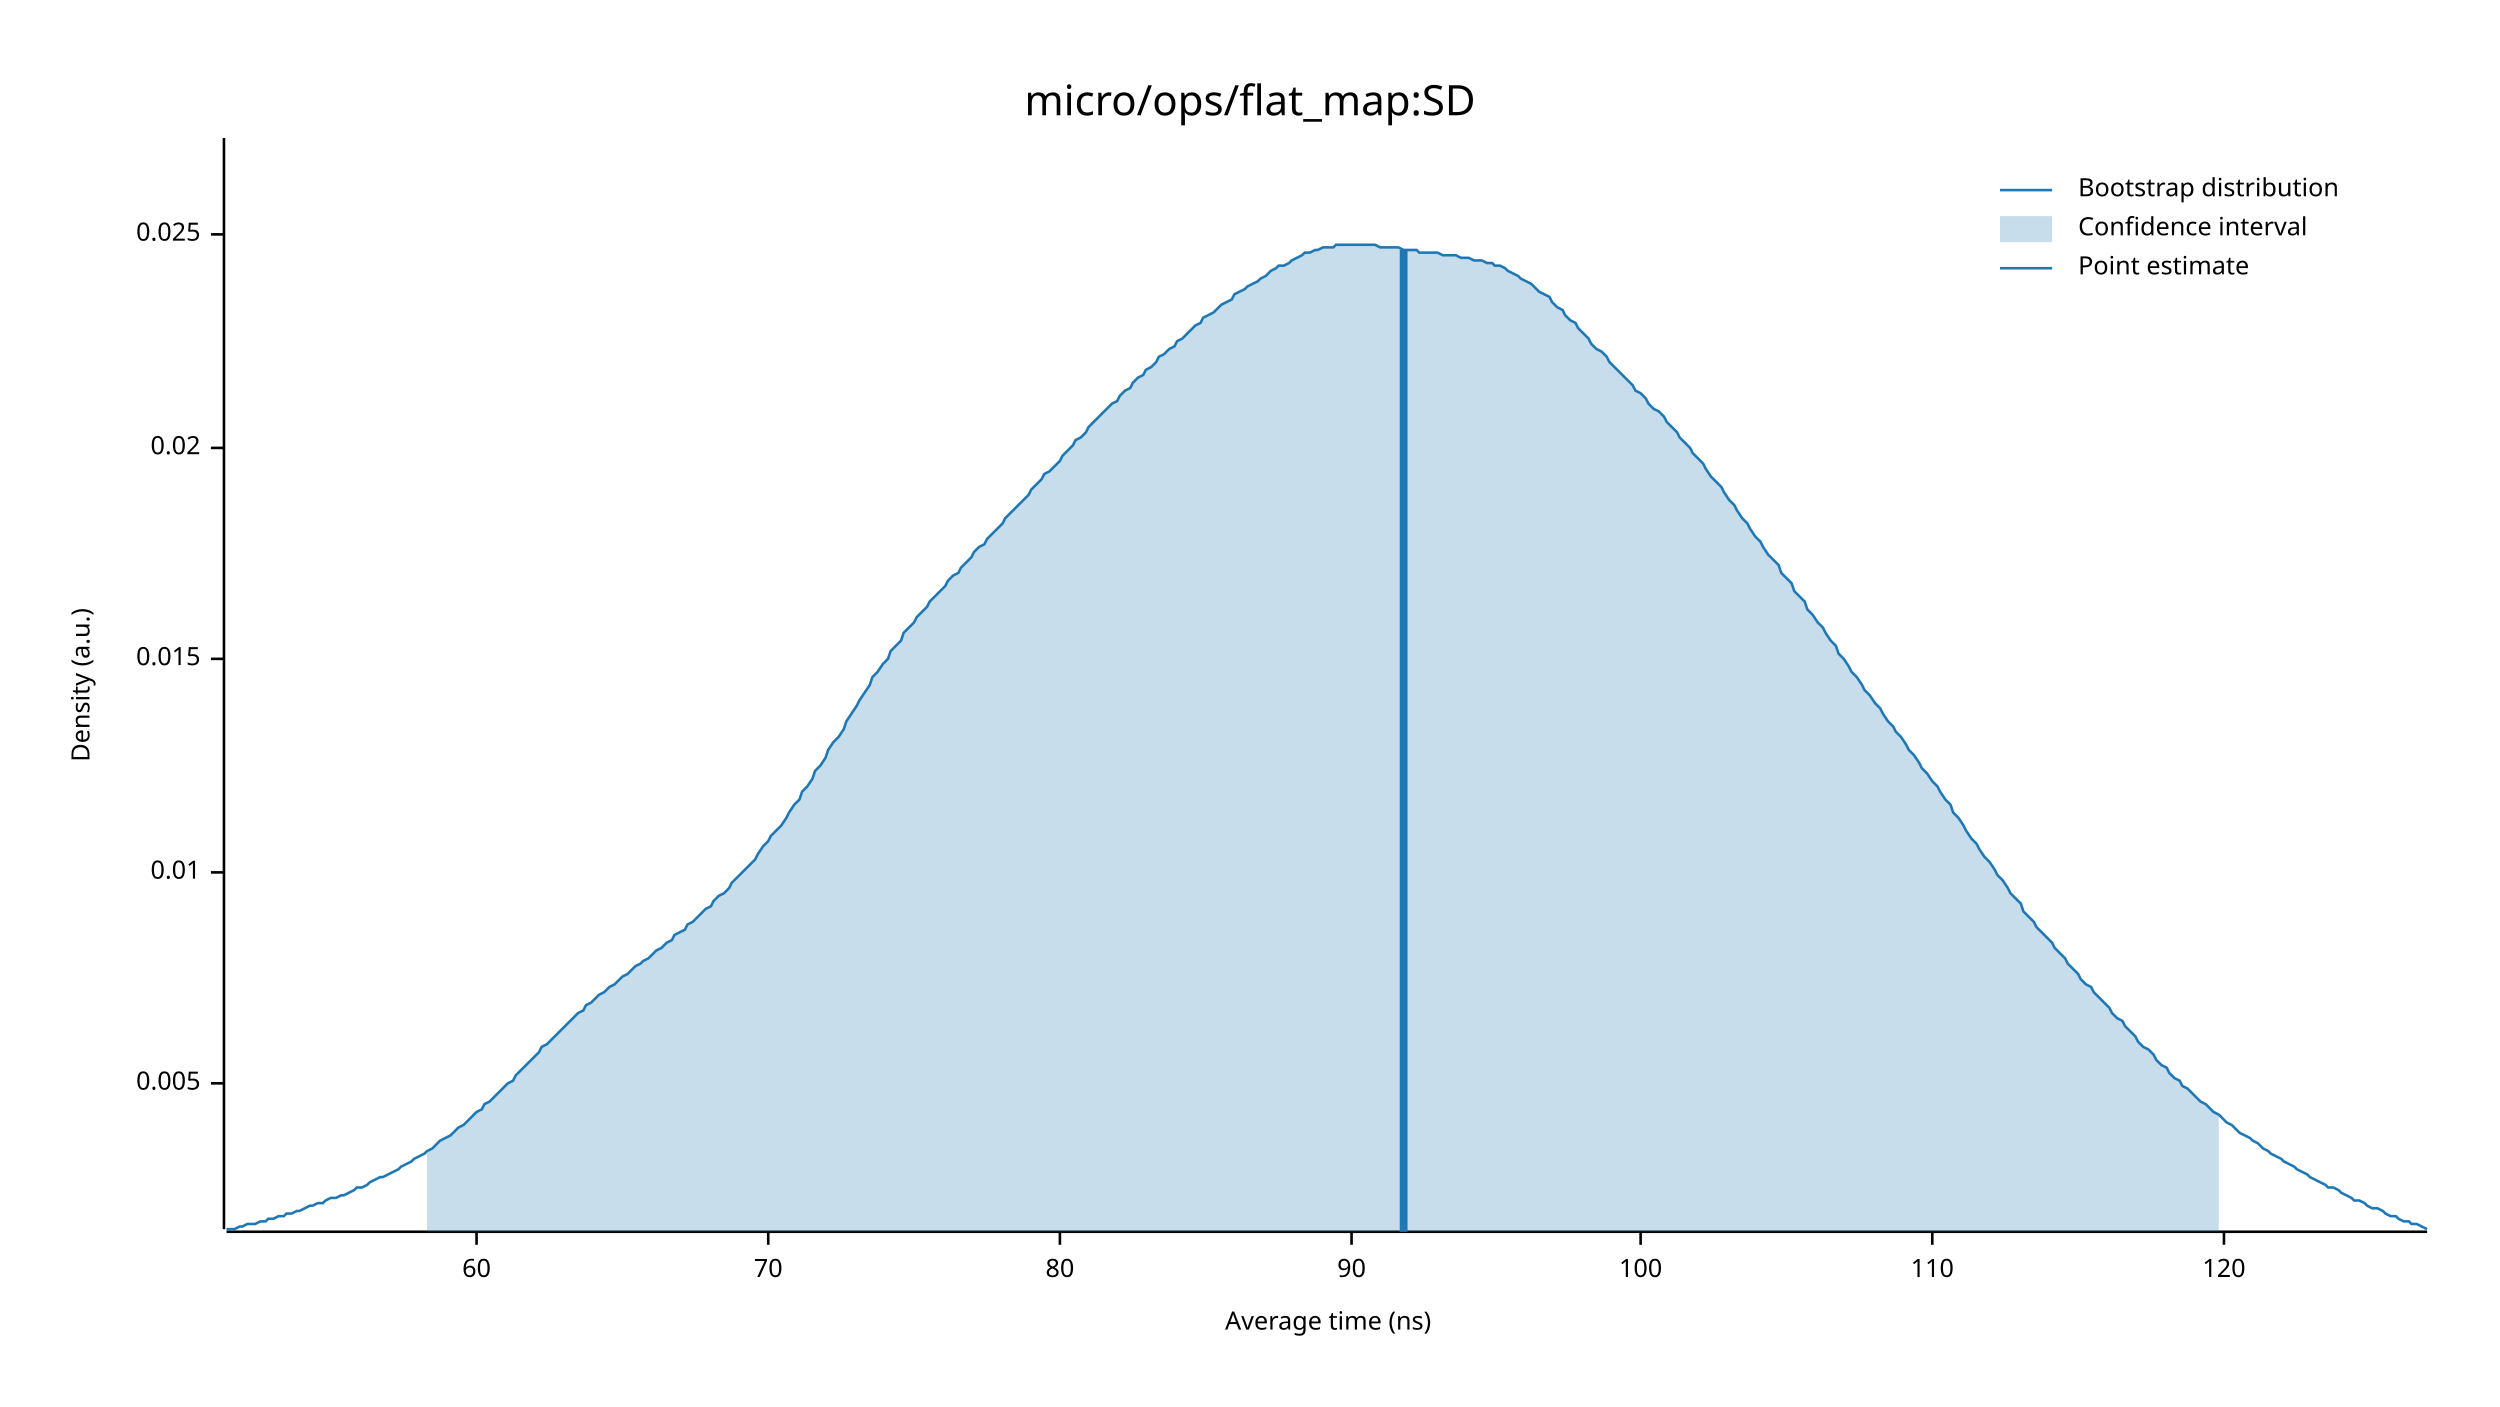
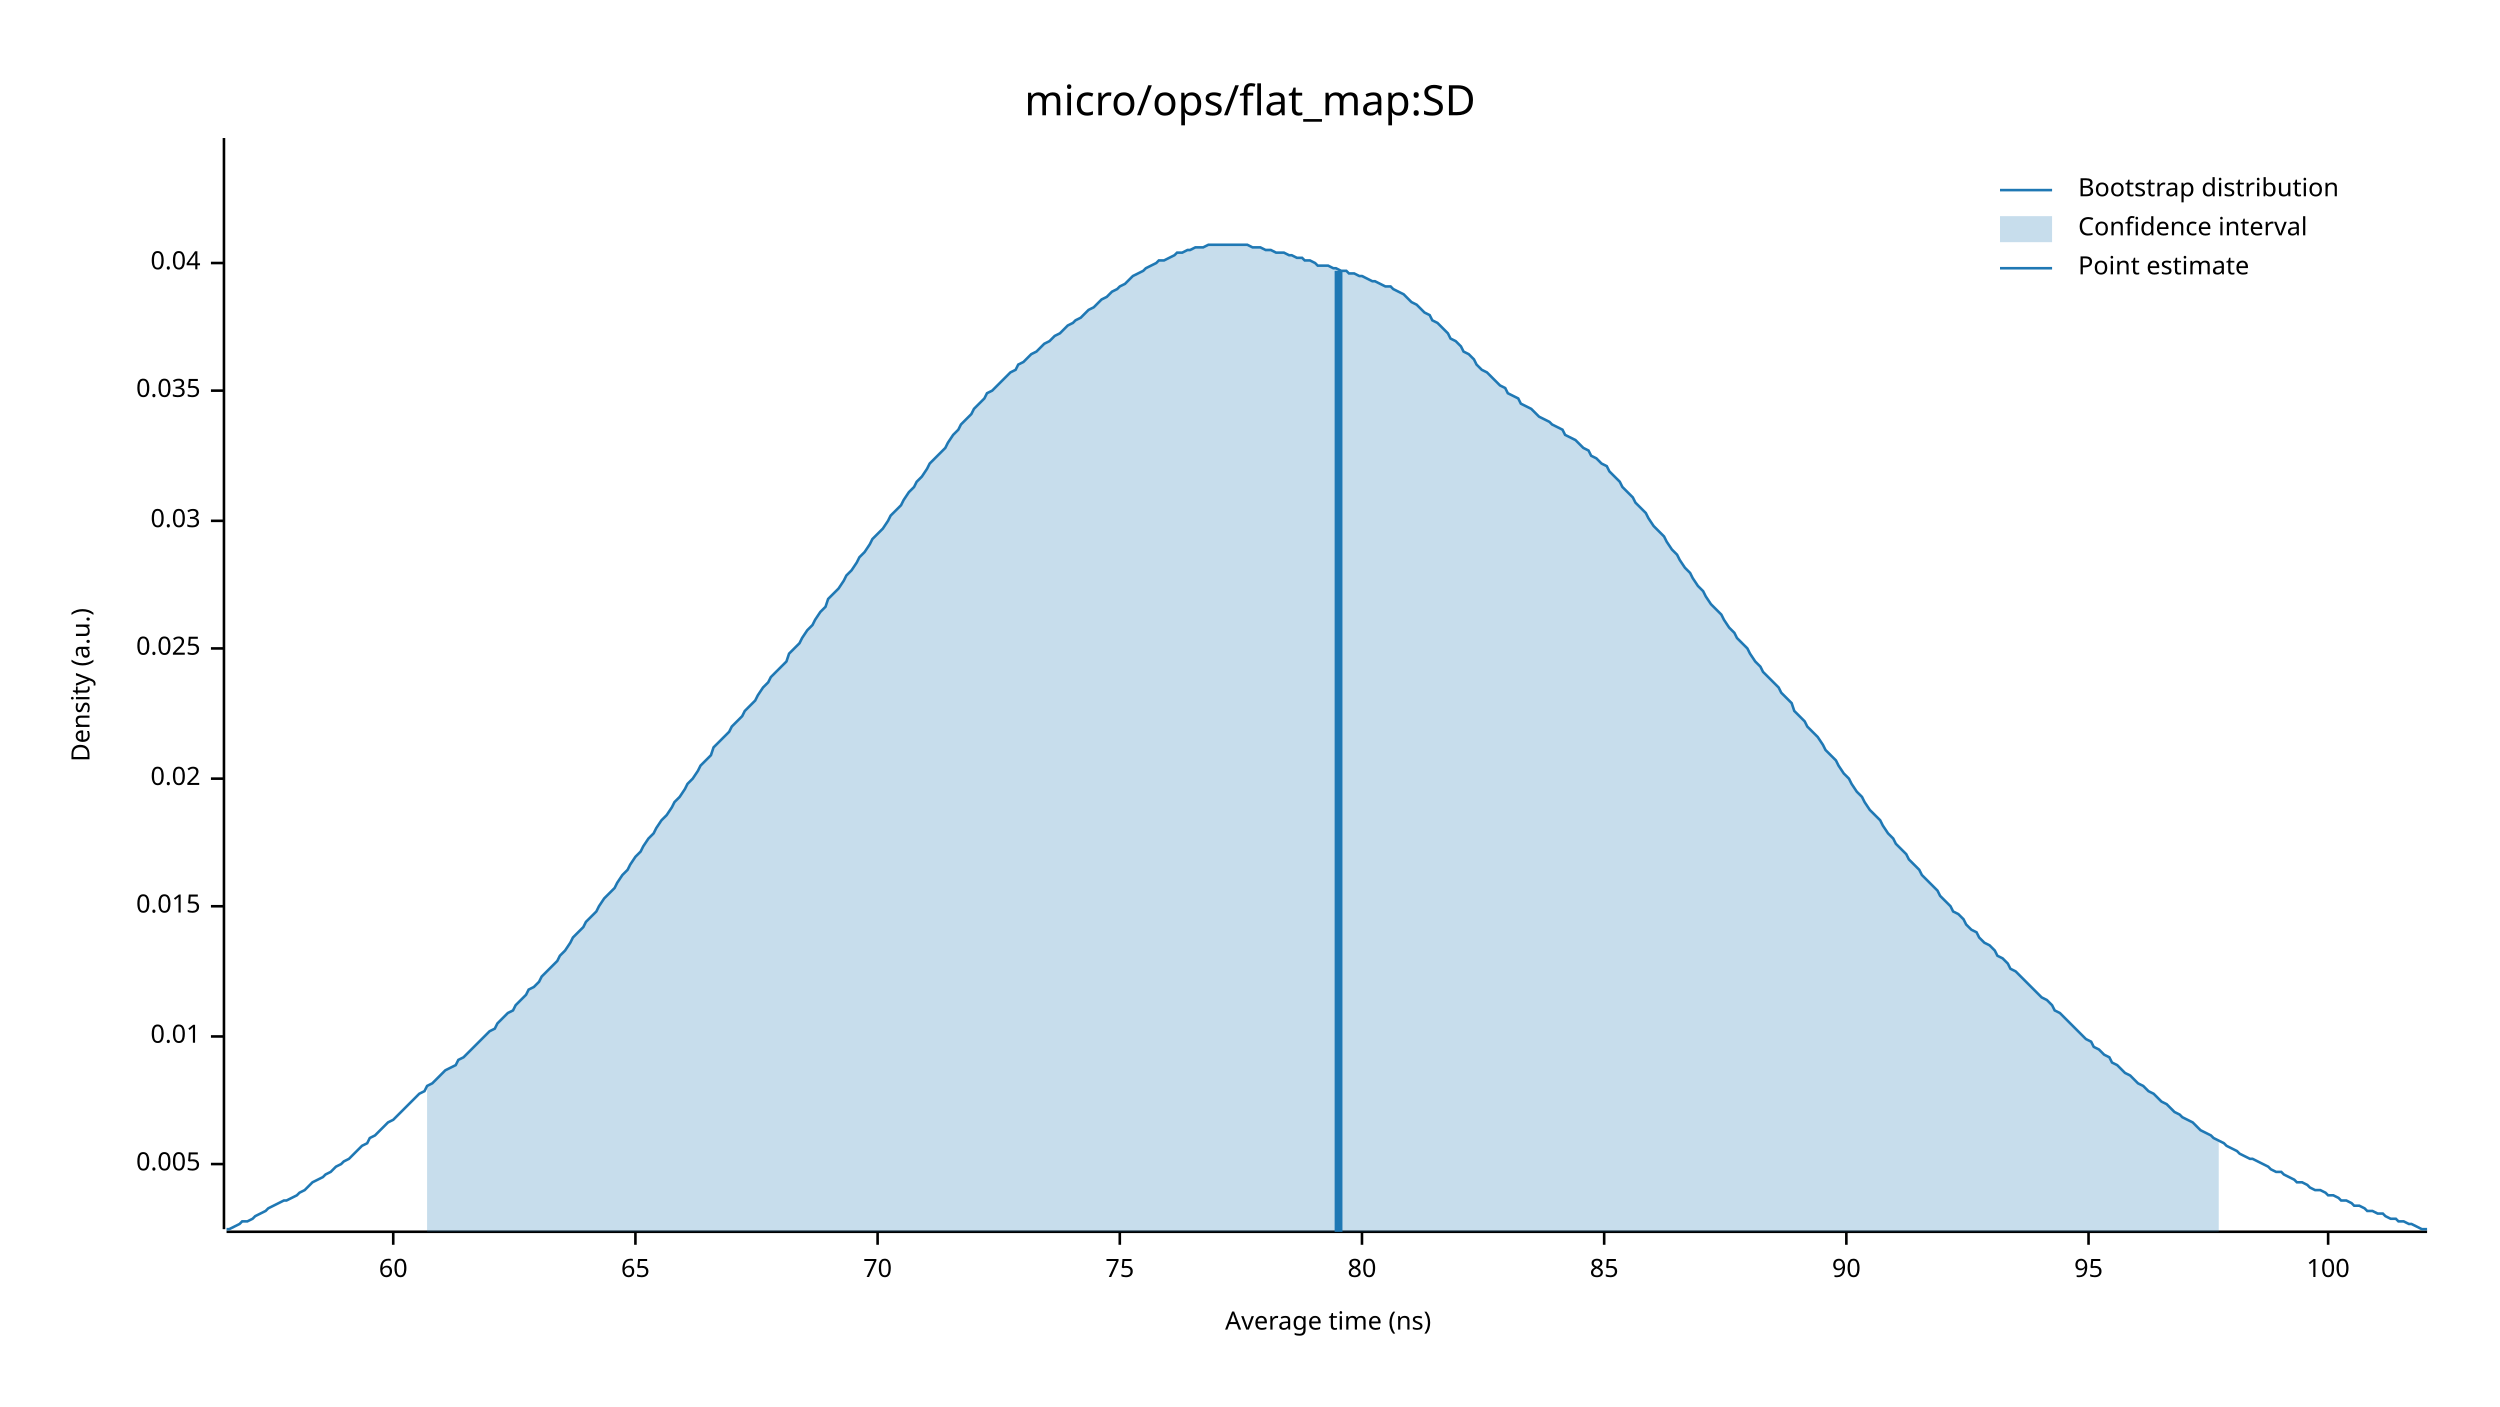
<svg xmlns="http://www.w3.org/2000/svg" width="960" height="540" viewBox="0 0 960 540">
  <text x="480" y="32" dy="0.76em" text-anchor="middle" font-family="sans-serif" font-size="16.129" opacity="1" fill="#000000">
micro/ops/flat_map:SD
</text>
  <text x="27" y="263" dy="0.76em" text-anchor="middle" font-family="sans-serif" font-size="9.677" opacity="1" fill="#000000" transform="rotate(270, 27, 263)">
Density (a.u.)
</text>
  <text x="510" y="513" dy="-0.5ex" text-anchor="middle" font-family="sans-serif" font-size="9.677" opacity="1" fill="#000000">
Average time (ns)
</text>
  <polyline fill="none" opacity="1" stroke="#000000" stroke-width="1" points="86,53 86,472 " />
-   <text x="77" y="416" dy="0.5ex" text-anchor="end" font-family="sans-serif" font-size="9.677" opacity="1" fill="#000000">
+   <text x="77" y="447" dy="0.5ex" text-anchor="end" font-family="sans-serif" font-size="9.677" opacity="1" fill="#000000">
0.005
</text>
-   <polyline fill="none" opacity="1" stroke="#000000" stroke-width="1" points="81,416 86,416 " />
-   <text x="77" y="335" dy="0.5ex" text-anchor="end" font-family="sans-serif" font-size="9.677" opacity="1" fill="#000000">
+   <polyline fill="none" opacity="1" stroke="#000000" stroke-width="1" points="81,447 86,447 " />
+   <text x="77" y="398" dy="0.5ex" text-anchor="end" font-family="sans-serif" font-size="9.677" opacity="1" fill="#000000">
0.01
</text>
-   <polyline fill="none" opacity="1" stroke="#000000" stroke-width="1" points="81,335 86,335 " />
-   <text x="77" y="253" dy="0.5ex" text-anchor="end" font-family="sans-serif" font-size="9.677" opacity="1" fill="#000000">
+   <polyline fill="none" opacity="1" stroke="#000000" stroke-width="1" points="81,398 86,398 " />
+   <text x="77" y="348" dy="0.5ex" text-anchor="end" font-family="sans-serif" font-size="9.677" opacity="1" fill="#000000">
0.015
</text>
-   <polyline fill="none" opacity="1" stroke="#000000" stroke-width="1" points="81,253 86,253 " />
-   <text x="77" y="172" dy="0.5ex" text-anchor="end" font-family="sans-serif" font-size="9.677" opacity="1" fill="#000000">
+   <polyline fill="none" opacity="1" stroke="#000000" stroke-width="1" points="81,348 86,348 " />
+   <text x="77" y="299" dy="0.5ex" text-anchor="end" font-family="sans-serif" font-size="9.677" opacity="1" fill="#000000">
0.02
</text>
-   <polyline fill="none" opacity="1" stroke="#000000" stroke-width="1" points="81,172 86,172 " />
-   <text x="77" y="90" dy="0.5ex" text-anchor="end" font-family="sans-serif" font-size="9.677" opacity="1" fill="#000000">
+   <polyline fill="none" opacity="1" stroke="#000000" stroke-width="1" points="81,299 86,299 " />
+   <text x="77" y="249" dy="0.5ex" text-anchor="end" font-family="sans-serif" font-size="9.677" opacity="1" fill="#000000">
0.025
</text>
-   <polyline fill="none" opacity="1" stroke="#000000" stroke-width="1" points="81,90 86,90 " />
+   <polyline fill="none" opacity="1" stroke="#000000" stroke-width="1" points="81,249 86,249 " />
+   <text x="77" y="200" dy="0.5ex" text-anchor="end" font-family="sans-serif" font-size="9.677" opacity="1" fill="#000000">
+ 0.03
+ </text>
+   <polyline fill="none" opacity="1" stroke="#000000" stroke-width="1" points="81,200 86,200 " />
+   <text x="77" y="150" dy="0.5ex" text-anchor="end" font-family="sans-serif" font-size="9.677" opacity="1" fill="#000000">
+ 0.035
+ </text>
+   <polyline fill="none" opacity="1" stroke="#000000" stroke-width="1" points="81,150 86,150 " />
+   <text x="77" y="101" dy="0.5ex" text-anchor="end" font-family="sans-serif" font-size="9.677" opacity="1" fill="#000000">
+ 0.04
+ </text>
+   <polyline fill="none" opacity="1" stroke="#000000" stroke-width="1" points="81,101 86,101 " />
  <polyline fill="none" opacity="1" stroke="#000000" stroke-width="1" points="87,473 932,473 " />
-   <text x="183" y="483" dy="0.76em" text-anchor="middle" font-family="sans-serif" font-size="9.677" opacity="1" fill="#000000">
+   <text x="151" y="483" dy="0.76em" text-anchor="middle" font-family="sans-serif" font-size="9.677" opacity="1" fill="#000000">
60
</text>
-   <polyline fill="none" opacity="1" stroke="#000000" stroke-width="1" points="183,473 183,478 " />
-   <text x="295" y="483" dy="0.76em" text-anchor="middle" font-family="sans-serif" font-size="9.677" opacity="1" fill="#000000">
+   <polyline fill="none" opacity="1" stroke="#000000" stroke-width="1" points="151,473 151,478 " />
+   <text x="244" y="483" dy="0.76em" text-anchor="middle" font-family="sans-serif" font-size="9.677" opacity="1" fill="#000000">
+ 65
+ </text>
+   <polyline fill="none" opacity="1" stroke="#000000" stroke-width="1" points="244,473 244,478 " />
+   <text x="337" y="483" dy="0.76em" text-anchor="middle" font-family="sans-serif" font-size="9.677" opacity="1" fill="#000000">
70
</text>
-   <polyline fill="none" opacity="1" stroke="#000000" stroke-width="1" points="295,473 295,478 " />
-   <text x="407" y="483" dy="0.76em" text-anchor="middle" font-family="sans-serif" font-size="9.677" opacity="1" fill="#000000">
+   <polyline fill="none" opacity="1" stroke="#000000" stroke-width="1" points="337,473 337,478 " />
+   <text x="430" y="483" dy="0.76em" text-anchor="middle" font-family="sans-serif" font-size="9.677" opacity="1" fill="#000000">
+ 75
+ </text>
+   <polyline fill="none" opacity="1" stroke="#000000" stroke-width="1" points="430,473 430,478 " />
+   <text x="523" y="483" dy="0.76em" text-anchor="middle" font-family="sans-serif" font-size="9.677" opacity="1" fill="#000000">
80
</text>
-   <polyline fill="none" opacity="1" stroke="#000000" stroke-width="1" points="407,473 407,478 " />
-   <text x="519" y="483" dy="0.76em" text-anchor="middle" font-family="sans-serif" font-size="9.677" opacity="1" fill="#000000">
+   <polyline fill="none" opacity="1" stroke="#000000" stroke-width="1" points="523,473 523,478 " />
+   <text x="616" y="483" dy="0.76em" text-anchor="middle" font-family="sans-serif" font-size="9.677" opacity="1" fill="#000000">
+ 85
+ </text>
+   <polyline fill="none" opacity="1" stroke="#000000" stroke-width="1" points="616,473 616,478 " />
+   <text x="709" y="483" dy="0.76em" text-anchor="middle" font-family="sans-serif" font-size="9.677" opacity="1" fill="#000000">
90
</text>
-   <polyline fill="none" opacity="1" stroke="#000000" stroke-width="1" points="519,473 519,478 " />
-   <text x="630" y="483" dy="0.76em" text-anchor="middle" font-family="sans-serif" font-size="9.677" opacity="1" fill="#000000">
+   <polyline fill="none" opacity="1" stroke="#000000" stroke-width="1" points="709,473 709,478 " />
+   <text x="802" y="483" dy="0.76em" text-anchor="middle" font-family="sans-serif" font-size="9.677" opacity="1" fill="#000000">
+ 95
+ </text>
+   <polyline fill="none" opacity="1" stroke="#000000" stroke-width="1" points="802,473 802,478 " />
+   <text x="894" y="483" dy="0.76em" text-anchor="middle" font-family="sans-serif" font-size="9.677" opacity="1" fill="#000000">
100
</text>
-   <polyline fill="none" opacity="1" stroke="#000000" stroke-width="1" points="630,473 630,478 " />
-   <text x="742" y="483" dy="0.76em" text-anchor="middle" font-family="sans-serif" font-size="9.677" opacity="1" fill="#000000">
- 110
- </text>
-   <polyline fill="none" opacity="1" stroke="#000000" stroke-width="1" points="742,473 742,478 " />
-   <text x="854" y="483" dy="0.76em" text-anchor="middle" font-family="sans-serif" font-size="9.677" opacity="1" fill="#000000">
- 120
- </text>
-   <polyline fill="none" opacity="1" stroke="#000000" stroke-width="1" points="854,473 854,478 " />
-   <polyline fill="none" opacity="1" stroke="#1F78B4" stroke-width="1" points="87,472 88,472 90,472 92,471 93,471 95,470 97,470 98,470 100,469 102,469 103,468 105,468 107,467 109,467 110,466 112,466 114,465 115,465 117,464 119,463 120,463 122,462 124,462 125,461 127,460 129,460 131,459 132,459 134,458 136,457 137,456 139,456 141,455 142,454 144,453 146,452 147,452 149,451 151,450 153,449 154,448 156,447 158,446 159,445 161,444 163,443 164,442 166,441 168,439 169,438 171,437 173,436 175,434 176,433 178,432 180,430 181,429 183,427 185,426 186,424 188,423 190,421 191,420 193,418 195,416 197,415 198,413 200,411 202,409 203,408 205,406 207,404 208,402 210,401 212,399 214,397 215,396 217,394 219,392 220,391 222,389 224,388 225,386 227,385 229,383 230,382 232,381 234,379 236,378 237,377 239,375 241,374 242,373 244,371 246,370 247,369 249,368 251,366 252,365 254,364 256,362 258,361 259,359 261,358 263,357 264,355 266,354 268,352 269,351 271,349 273,348 274,346 276,344 278,343 280,341 281,339 283,337 285,335 286,334 288,332 290,330 291,328 293,325 295,323 296,321 298,319 300,317 302,314 303,312 305,309 307,307 308,304 310,302 312,299 313,296 315,294 317,291 318,288 320,285 322,283 324,280 325,277 327,274 329,271 330,269 332,266 334,263 335,260 337,258 339,255 341,253 342,250 344,248 346,246 347,243 349,241 351,239 352,237 354,235 356,233 357,231 359,229 361,227 363,225 364,223 366,221 368,220 369,218 371,216 373,214 374,212 376,210 378,209 379,207 381,205 383,203 385,201 386,199 388,197 390,195 391,194 393,192 395,190 396,188 398,186 400,184 401,182 403,181 405,179 407,177 408,175 410,173 412,171 413,169 415,168 417,166 418,164 420,162 422,160 423,159 425,157 427,155 429,154 430,152 432,150 434,149 435,147 437,145 439,144 440,142 442,141 444,139 445,137 447,136 449,134 451,133 452,131 454,130 456,128 457,127 459,125 461,124 462,122 464,121 466,120 468,118 469,117 471,116 473,115 474,113 476,112 478,111 479,110 481,109 483,108 484,107 486,106 488,104 490,103 491,102 493,102 495,101 496,100 498,99 500,98 501,97 503,97 505,96 506,96 508,95 510,95 512,95 513,94 515,94 517,94 518,94 520,94 522,94 523,94 525,94 527,94 528,94 530,95 532,95 534,95 535,95 537,95 539,96 540,96 542,96 544,96 545,97 547,97 549,97 550,97 552,97 554,98 556,98 557,98 559,98 561,99 562,99 564,99 566,100 567,100 569,100 571,101 573,101 574,102 576,102 578,103 579,104 581,105 583,106 584,107 586,108 588,109 589,110 591,112 593,113 595,114 596,116 598,118 600,119 601,121 603,123 605,124 606,126 608,128 610,130 611,132 613,134 615,135 617,137 618,139 620,141 622,143 623,144 625,146 627,148 628,150 630,151 632,153 633,155 635,157 637,158 639,160 640,162 642,164 644,166 645,168 647,170 649,172 650,174 652,176 654,178 655,180 657,183 659,185 661,187 662,189 664,192 666,194 667,196 669,199 671,201 672,203 674,206 676,208 677,210 679,213 681,215 683,217 684,220 686,222 688,224 689,227 691,229 693,231 694,234 696,236 698,239 700,241 701,243 703,246 705,248 706,251 708,253 710,256 711,258 713,260 715,263 716,265 718,267 720,270 722,272 723,274 725,277 727,279 728,281 730,283 732,286 733,288 735,290 737,293 738,295 740,297 742,300 744,302 745,304 747,307 749,309 750,312 752,314 754,317 755,319 757,322 759,324 760,326 762,329 764,331 766,334 767,336 769,338 771,341 772,343 774,345 776,347 777,350 779,352 781,354 782,356 784,358 786,360 788,362 789,364 791,366 793,368 794,370 796,372 798,374 799,376 801,378 803,379 804,381 806,383 808,385 810,387 811,389 813,391 815,392 816,394 818,396 820,398 821,400 823,402 825,403 827,405 828,407 830,409 832,410 833,412 835,414 837,415 838,417 840,418 842,420 843,421 845,423 847,424 849,426 850,427 852,428 854,430 855,431 857,432 859,434 860,435 862,436 864,437 865,438 867,439 869,441 871,442 872,443 874,444 876,445 877,446 879,447 881,448 882,449 884,450 886,451 887,452 889,453 891,454 893,455 894,456 896,456 898,457 899,458 901,459 903,460 904,461 906,461 908,462 909,463 911,464 913,464 915,465 916,466 918,467 920,467 921,468 923,469 925,469 926,470 928,470 930,471 932,472 " />
-   <polygon opacity="0.25" fill="#1F78B4" points="164,442 166,441 168,439 169,438 171,437 173,436 175,434 176,433 178,432 180,430 181,429 183,427 185,426 186,424 188,423 190,421 191,420 193,418 195,416 197,415 198,413 200,411 202,409 203,408 205,406 207,404 208,402 210,401 212,399 214,397 215,396 217,394 219,392 220,391 222,389 224,388 225,386 227,385 229,383 230,382 232,381 234,379 236,378 237,377 239,375 241,374 242,373 244,371 246,370 247,369 249,368 251,366 252,365 254,364 256,362 258,361 259,359 261,358 263,357 264,355 266,354 268,352 269,351 271,349 273,348 274,346 276,344 278,343 280,341 281,339 283,337 285,335 286,334 288,332 290,330 291,328 293,325 295,323 296,321 298,319 300,317 302,314 303,312 305,309 307,307 308,304 310,302 312,299 313,296 315,294 317,291 318,288 320,285 322,283 324,280 325,277 327,274 329,271 330,269 332,266 334,263 335,260 337,258 339,255 341,253 342,250 344,248 346,246 347,243 349,241 351,239 352,237 354,235 356,233 357,231 359,229 361,227 363,225 364,223 366,221 368,220 369,218 371,216 373,214 374,212 376,210 378,209 379,207 381,205 383,203 385,201 386,199 388,197 390,195 391,194 393,192 395,190 396,188 398,186 400,184 401,182 403,181 405,179 407,177 408,175 410,173 412,171 413,169 415,168 417,166 418,164 420,162 422,160 423,159 425,157 427,155 429,154 430,152 432,150 434,149 435,147 437,145 439,144 440,142 442,141 444,139 445,137 447,136 449,134 451,133 452,131 454,130 456,128 457,127 459,125 461,124 462,122 464,121 466,120 468,118 469,117 471,116 473,115 474,113 476,112 478,111 479,110 481,109 483,108 484,107 486,106 488,104 490,103 491,102 493,102 495,101 496,100 498,99 500,98 501,97 503,97 505,96 506,96 508,95 510,95 512,95 513,94 515,94 517,94 518,94 520,94 522,94 523,94 525,94 527,94 528,94 530,95 532,95 534,95 535,95 537,95 539,96 540,96 542,96 544,96 545,97 547,97 549,97 550,97 552,97 554,98 556,98 557,98 559,98 561,99 562,99 564,99 566,100 567,100 569,100 571,101 573,101 574,102 576,102 578,103 579,104 581,105 583,106 584,107 586,108 588,109 589,110 591,112 593,113 595,114 596,116 598,118 600,119 601,121 603,123 605,124 606,126 608,128 610,130 611,132 613,134 615,135 617,137 618,139 620,141 622,143 623,144 625,146 627,148 628,150 630,151 632,153 633,155 635,157 637,158 639,160 640,162 642,164 644,166 645,168 647,170 649,172 650,174 652,176 654,178 655,180 657,183 659,185 661,187 662,189 664,192 666,194 667,196 669,199 671,201 672,203 674,206 676,208 677,210 679,213 681,215 683,217 684,220 686,222 688,224 689,227 691,229 693,231 694,234 696,236 698,239 700,241 701,243 703,246 705,248 706,251 708,253 710,256 711,258 713,260 715,263 716,265 718,267 720,270 722,272 723,274 725,277 727,279 728,281 730,283 732,286 733,288 735,290 737,293 738,295 740,297 742,300 744,302 745,304 747,307 749,309 750,312 752,314 754,317 755,319 757,322 759,324 760,326 762,329 764,331 766,334 767,336 769,338 771,341 772,343 774,345 776,347 777,350 779,352 781,354 782,356 784,358 786,360 788,362 789,364 791,366 793,368 794,370 796,372 798,374 799,376 801,378 803,379 804,381 806,383 808,385 810,387 811,389 813,391 815,392 816,394 818,396 820,398 821,400 823,402 825,403 827,405 828,407 830,409 832,410 833,412 835,414 837,415 838,417 840,418 842,420 843,421 845,423 847,424 849,426 850,427 852,428 852,473 164,473 " />
-   <polyline fill="none" opacity="1" stroke="#1F78B4" stroke-width="3" points="539,473 539,96 " />
+   <polyline fill="none" opacity="1" stroke="#000000" stroke-width="1" points="894,473 894,478 " />
+   <polyline fill="none" opacity="1" stroke="#1F78B4" stroke-width="1" points="87,472 88,472 90,471 92,470 93,469 95,469 97,468 98,467 100,466 102,465 103,464 105,463 107,462 109,461 110,461 112,460 114,459 115,458 117,457 119,455 120,454 122,453 124,452 125,451 127,450 129,448 131,447 132,446 134,445 136,443 137,442 139,440 141,439 142,437 144,436 146,434 147,433 149,431 151,430 153,428 154,427 156,425 158,423 159,422 161,420 163,419 164,417 166,416 168,414 169,413 171,411 173,410 175,409 176,407 178,406 180,404 181,403 183,401 185,399 186,398 188,396 190,395 191,393 193,391 195,389 197,388 198,386 200,384 202,382 203,380 205,379 207,377 208,375 210,373 212,371 214,369 215,367 217,365 219,362 220,360 222,358 224,356 225,354 227,352 229,350 230,348 232,345 234,343 236,341 237,339 239,336 241,334 242,332 244,329 246,327 247,325 249,322 251,320 252,318 254,315 256,313 258,310 259,308 261,306 263,303 264,301 266,299 268,296 269,294 271,292 273,290 274,287 276,285 278,283 280,281 281,279 283,277 285,275 286,273 288,271 290,269 291,267 293,264 295,262 296,260 298,258 300,256 302,254 303,251 305,249 307,247 308,245 310,242 312,240 313,238 315,235 317,233 318,230 320,228 322,226 324,223 325,221 327,219 329,216 330,214 332,212 334,209 335,207 337,205 339,203 341,200 342,198 344,196 346,194 347,192 349,189 351,187 352,185 354,183 356,180 357,178 359,176 361,174 363,172 364,170 366,167 368,165 369,163 371,161 373,159 374,157 376,155 378,153 379,151 381,150 383,148 385,146 386,145 388,143 390,142 391,140 393,139 395,137 396,136 398,135 400,133 401,132 403,131 405,129 407,128 408,127 410,125 412,124 413,123 415,122 417,120 418,119 420,118 422,116 423,115 425,114 427,112 429,111 430,110 432,109 434,107 435,106 437,105 439,104 440,103 442,102 444,101 445,100 447,100 449,99 451,98 452,97 454,97 456,96 457,96 459,95 461,95 462,95 464,94 466,94 468,94 469,94 471,94 473,94 474,94 476,94 478,94 479,94 481,95 483,95 484,95 486,96 488,96 490,97 491,97 493,97 495,98 496,98 498,99 500,99 501,100 503,100 505,101 506,102 508,102 510,102 512,103 513,103 515,104 517,104 518,105 520,105 522,106 523,106 525,107 527,108 528,108 530,109 532,110 534,110 535,111 537,112 539,113 540,114 542,116 544,117 545,118 547,120 549,121 550,123 552,124 554,126 556,128 557,130 559,131 561,133 562,135 564,136 566,138 567,140 569,142 571,143 573,145 574,146 576,148 578,149 579,151 581,152 583,153 584,155 586,156 588,157 589,158 591,160 593,161 595,162 596,163 598,164 600,165 601,167 603,168 605,169 606,170 608,172 610,173 611,175 613,176 615,178 617,179 618,181 620,183 622,185 623,187 625,189 627,191 628,193 630,195 632,197 633,199 635,202 637,204 639,206 640,208 642,211 644,213 645,215 647,218 649,220 650,222 652,225 654,227 655,229 657,232 659,234 661,236 662,238 664,241 666,243 667,245 669,247 671,249 672,251 674,254 676,256 677,258 679,260 681,262 683,264 684,266 686,268 688,270 689,273 691,275 693,277 694,279 696,281 698,283 700,286 701,288 703,290 705,292 706,294 708,297 710,299 711,301 713,304 715,306 716,308 718,311 720,313 722,315 723,317 725,320 727,322 728,324 730,326 732,328 733,330 735,332 737,334 738,336 740,338 742,340 744,342 745,344 747,346 749,348 750,350 752,351 754,353 755,355 757,357 759,358 760,360 762,362 764,363 766,365 767,367 769,368 771,370 772,372 774,373 776,375 777,376 779,378 781,380 782,381 784,383 786,384 788,386 789,388 791,389 793,391 794,392 796,394 798,396 799,397 801,399 803,400 804,402 806,403 808,405 810,406 811,408 813,409 815,411 816,412 818,413 820,415 821,416 823,417 825,419 827,420 828,421 830,423 832,424 833,425 835,427 837,428 838,429 840,430 842,431 843,432 845,434 847,435 849,436 850,437 852,438 854,439 855,440 857,441 859,442 860,443 862,444 864,445 865,445 867,446 869,447 871,448 872,449 874,450 876,450 877,451 879,452 881,453 882,454 884,454 886,455 887,456 889,457 891,457 893,458 894,459 896,459 898,460 899,461 901,461 903,462 904,463 906,463 908,464 909,465 911,465 913,466 915,466 916,467 918,468 920,468 921,469 923,469 925,470 926,470 928,471 930,472 932,472 " />
+   <polygon opacity="0.25" fill="#1F78B4" points="164,417 166,416 168,414 169,413 171,411 173,410 175,409 176,407 178,406 180,404 181,403 183,401 185,399 186,398 188,396 190,395 191,393 193,391 195,389 197,388 198,386 200,384 202,382 203,380 205,379 207,377 208,375 210,373 212,371 214,369 215,367 217,365 219,362 220,360 222,358 224,356 225,354 227,352 229,350 230,348 232,345 234,343 236,341 237,339 239,336 241,334 242,332 244,329 246,327 247,325 249,322 251,320 252,318 254,315 256,313 258,310 259,308 261,306 263,303 264,301 266,299 268,296 269,294 271,292 273,290 274,287 276,285 278,283 280,281 281,279 283,277 285,275 286,273 288,271 290,269 291,267 293,264 295,262 296,260 298,258 300,256 302,254 303,251 305,249 307,247 308,245 310,242 312,240 313,238 315,235 317,233 318,230 320,228 322,226 324,223 325,221 327,219 329,216 330,214 332,212 334,209 335,207 337,205 339,203 341,200 342,198 344,196 346,194 347,192 349,189 351,187 352,185 354,183 356,180 357,178 359,176 361,174 363,172 364,170 366,167 368,165 369,163 371,161 373,159 374,157 376,155 378,153 379,151 381,150 383,148 385,146 386,145 388,143 390,142 391,140 393,139 395,137 396,136 398,135 400,133 401,132 403,131 405,129 407,128 408,127 410,125 412,124 413,123 415,122 417,120 418,119 420,118 422,116 423,115 425,114 427,112 429,111 430,110 432,109 434,107 435,106 437,105 439,104 440,103 442,102 444,101 445,100 447,100 449,99 451,98 452,97 454,97 456,96 457,96 459,95 461,95 462,95 464,94 466,94 468,94 469,94 471,94 473,94 474,94 476,94 478,94 479,94 481,95 483,95 484,95 486,96 488,96 490,97 491,97 493,97 495,98 496,98 498,99 500,99 501,100 503,100 505,101 506,102 508,102 510,102 512,103 513,103 515,104 517,104 518,105 520,105 522,106 523,106 525,107 527,108 528,108 530,109 532,110 534,110 535,111 537,112 539,113 540,114 542,116 544,117 545,118 547,120 549,121 550,123 552,124 554,126 556,128 557,130 559,131 561,133 562,135 564,136 566,138 567,140 569,142 571,143 573,145 574,146 576,148 578,149 579,151 581,152 583,153 584,155 586,156 588,157 589,158 591,160 593,161 595,162 596,163 598,164 600,165 601,167 603,168 605,169 606,170 608,172 610,173 611,175 613,176 615,178 617,179 618,181 620,183 622,185 623,187 625,189 627,191 628,193 630,195 632,197 633,199 635,202 637,204 639,206 640,208 642,211 644,213 645,215 647,218 649,220 650,222 652,225 654,227 655,229 657,232 659,234 661,236 662,238 664,241 666,243 667,245 669,247 671,249 672,251 674,254 676,256 677,258 679,260 681,262 683,264 684,266 686,268 688,270 689,273 691,275 693,277 694,279 696,281 698,283 700,286 701,288 703,290 705,292 706,294 708,297 710,299 711,301 713,304 715,306 716,308 718,311 720,313 722,315 723,317 725,320 727,322 728,324 730,326 732,328 733,330 735,332 737,334 738,336 740,338 742,340 744,342 745,344 747,346 749,348 750,350 752,351 754,353 755,355 757,357 759,358 760,360 762,362 764,363 766,365 767,367 769,368 771,370 772,372 774,373 776,375 777,376 779,378 781,380 782,381 784,383 786,384 788,386 789,388 791,389 793,391 794,392 796,394 798,396 799,397 801,399 803,400 804,402 806,403 808,405 810,406 811,408 813,409 815,411 816,412 818,413 820,415 821,416 823,417 825,419 827,420 828,421 830,423 832,424 833,425 835,427 837,428 838,429 840,430 842,431 843,432 845,434 847,435 849,436 850,437 852,438 852,473 164,473 " />
+   <polyline fill="none" opacity="1" stroke="#1F78B4" stroke-width="3" points="514,473 514,104 " />
  <text x="798" y="68" dy="0.76em" text-anchor="start" font-family="sans-serif" font-size="9.677" opacity="1" fill="#000000">
Bootstrap distribution
</text>
  <text x="798" y="83" dy="0.76em" text-anchor="start" font-family="sans-serif" font-size="9.677" opacity="1" fill="#000000">
Confidence interval
</text>
  <text x="798" y="98" dy="0.76em" text-anchor="start" font-family="sans-serif" font-size="9.677" opacity="1" fill="#000000">
Point estimate
</text>
  <polyline fill="none" opacity="1" stroke="#1F78B4" stroke-width="1" points="768,73 788,73 " />
  <rect x="768" y="83" width="20" height="10" opacity="0.25" fill="#1F78B4" stroke="none" />
  <polyline fill="none" opacity="1" stroke="#1F78B4" stroke-width="1" points="768,103 788,103 " />
</svg>
